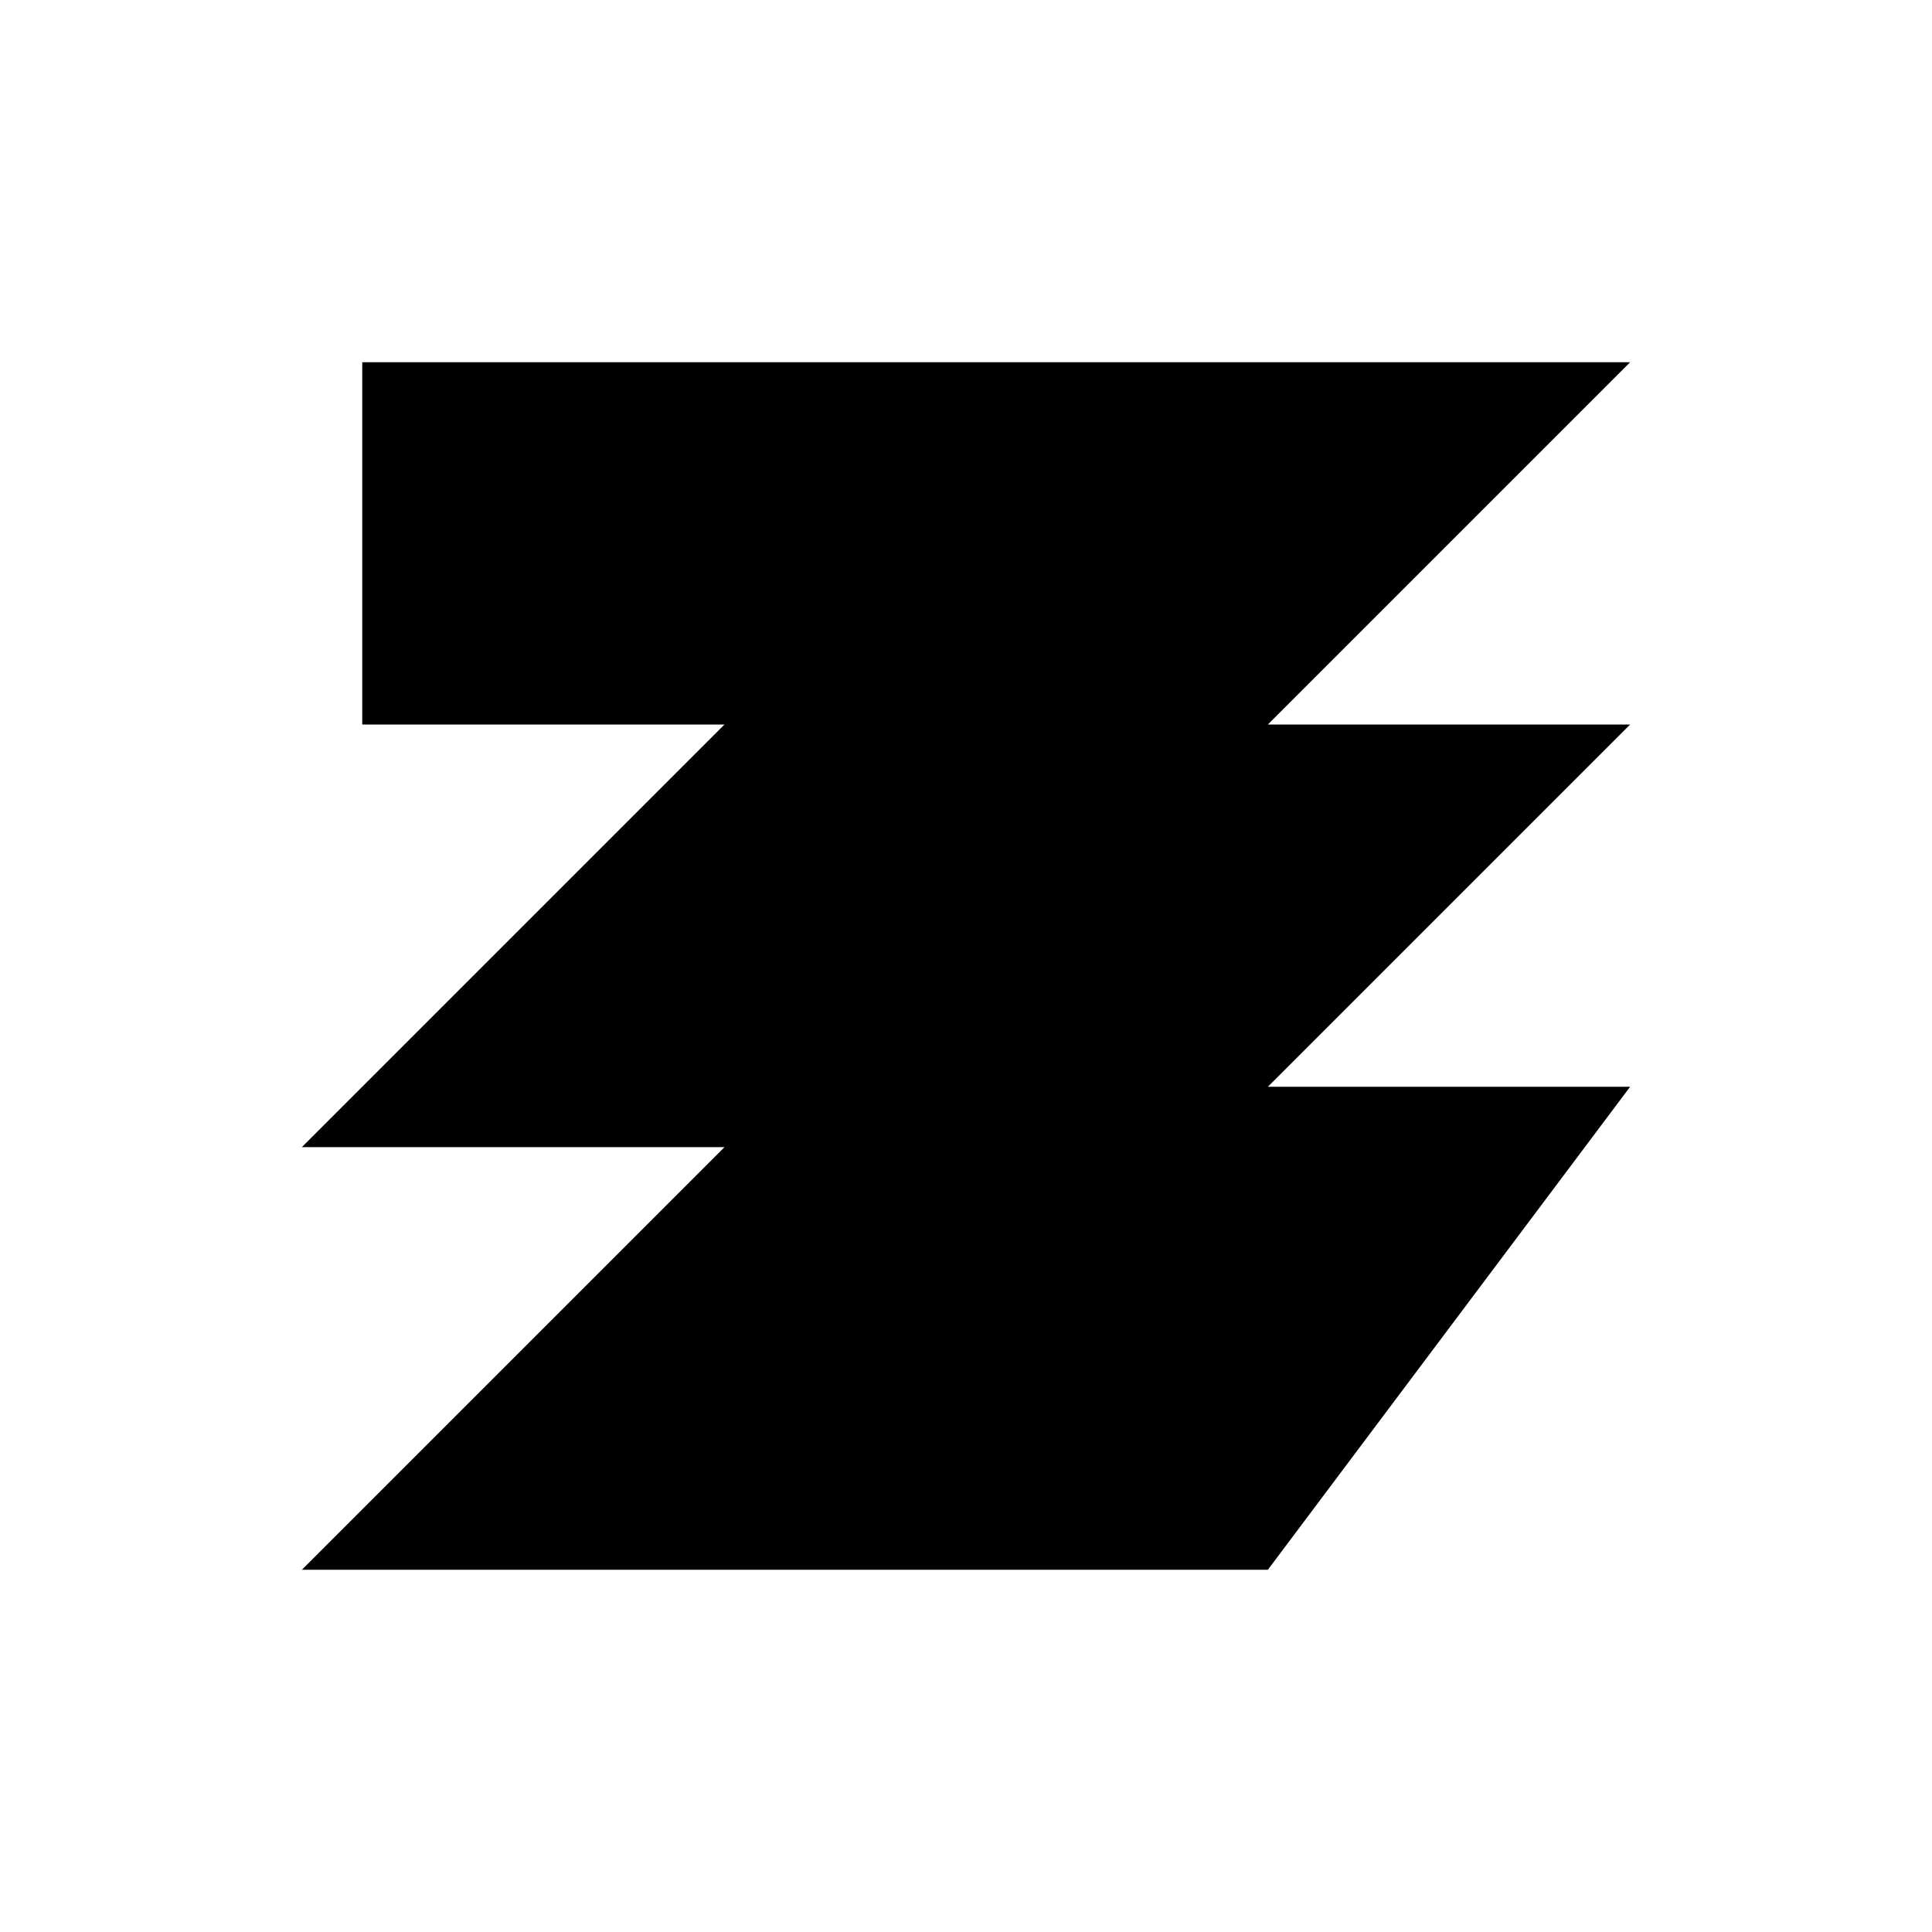
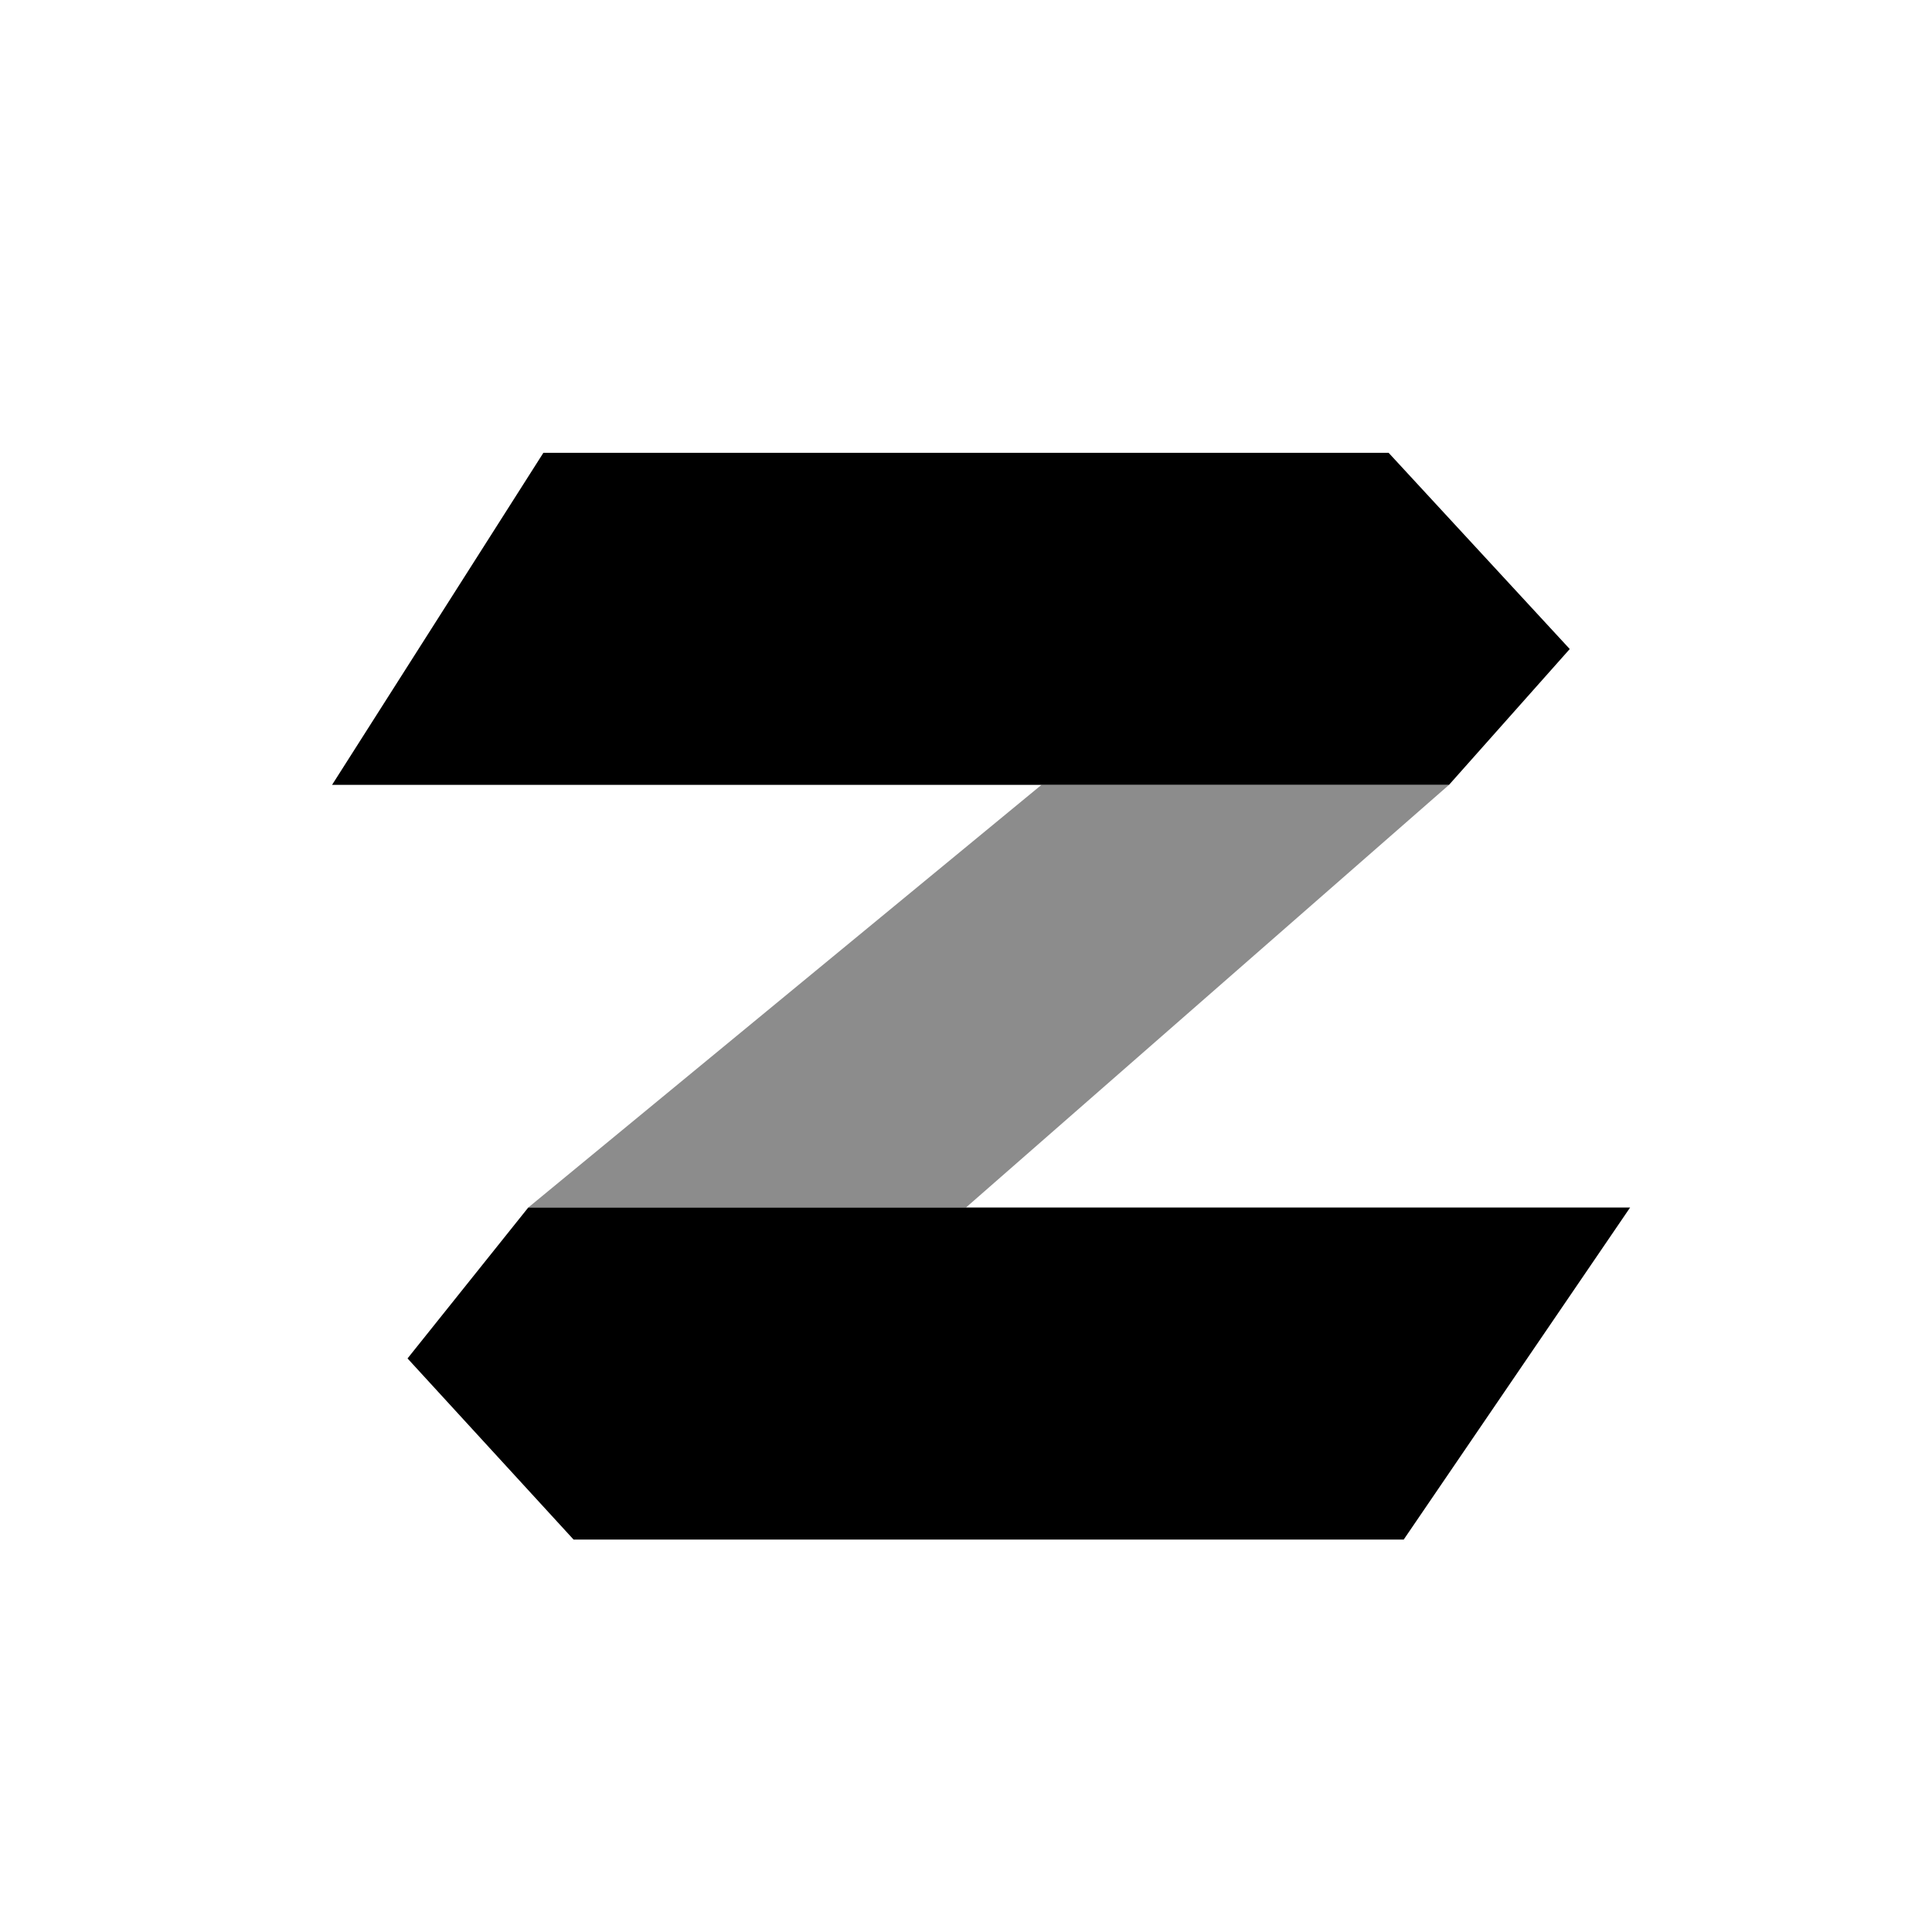
<svg xmlns="http://www.w3.org/2000/svg" viewBox="0 0 64 64" role="img" aria-label="eizhu">
-   <path fill="currentColor" d="M12 12h42L42 24h12L42 36h12L42 52H10l14-14H10l14-14H12z" />
+   <path fill="currentColor" opacity=".45" d="M34.5 26H48L32 40H17.5Z" />
+   <path fill="currentColor" d="M18 15H46L52 21.5L48 26H11Z" />
+   <path fill="currentColor" d="M17.5 40H54L46.5 51H19L13.5 45Z" />
</svg>
